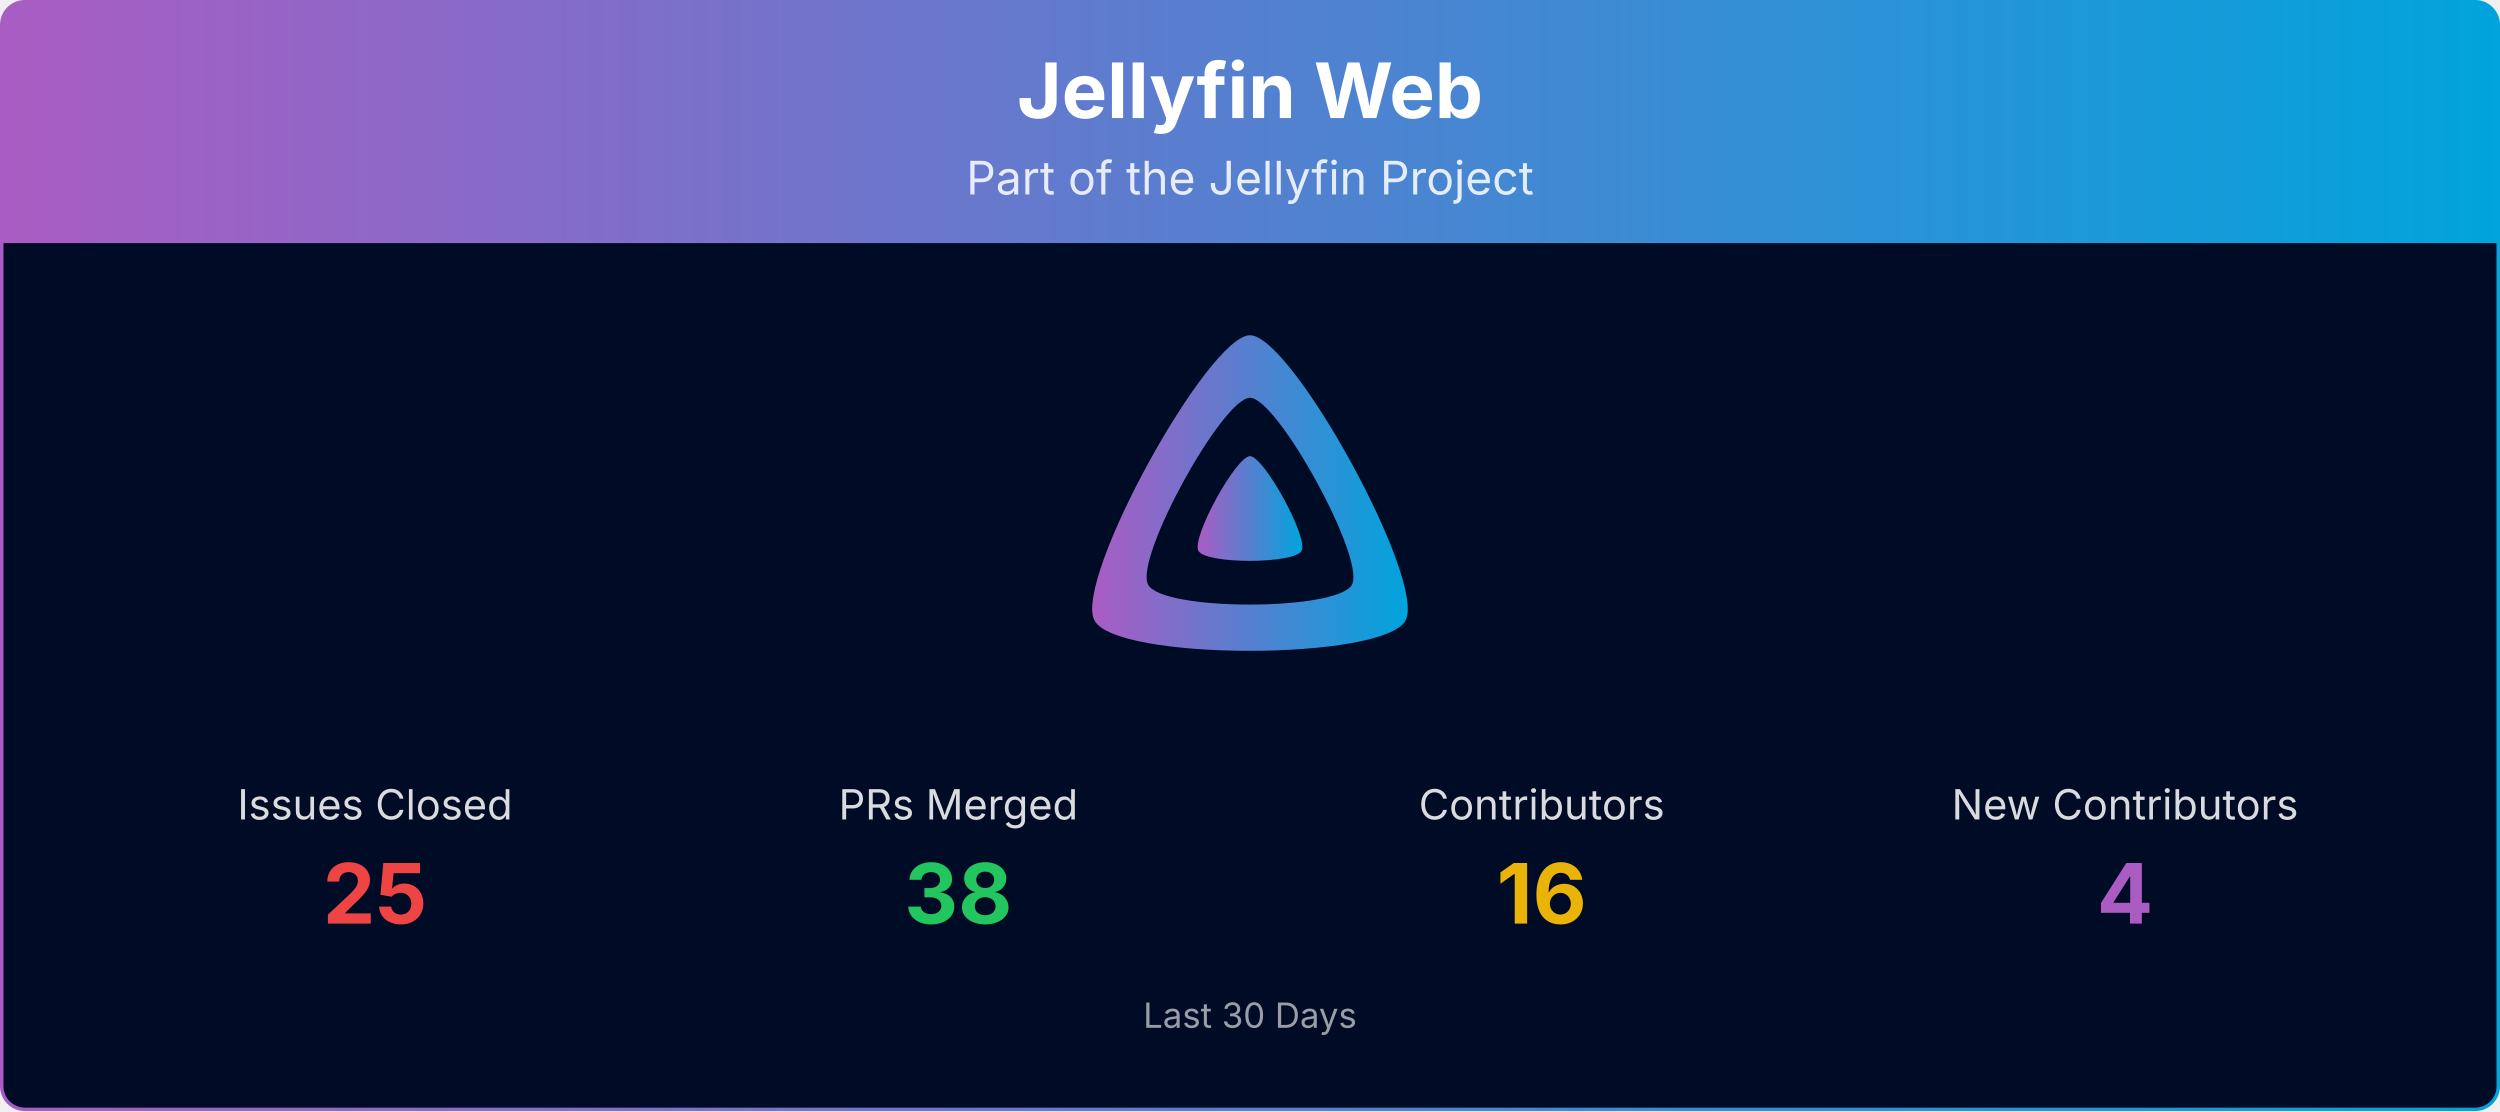
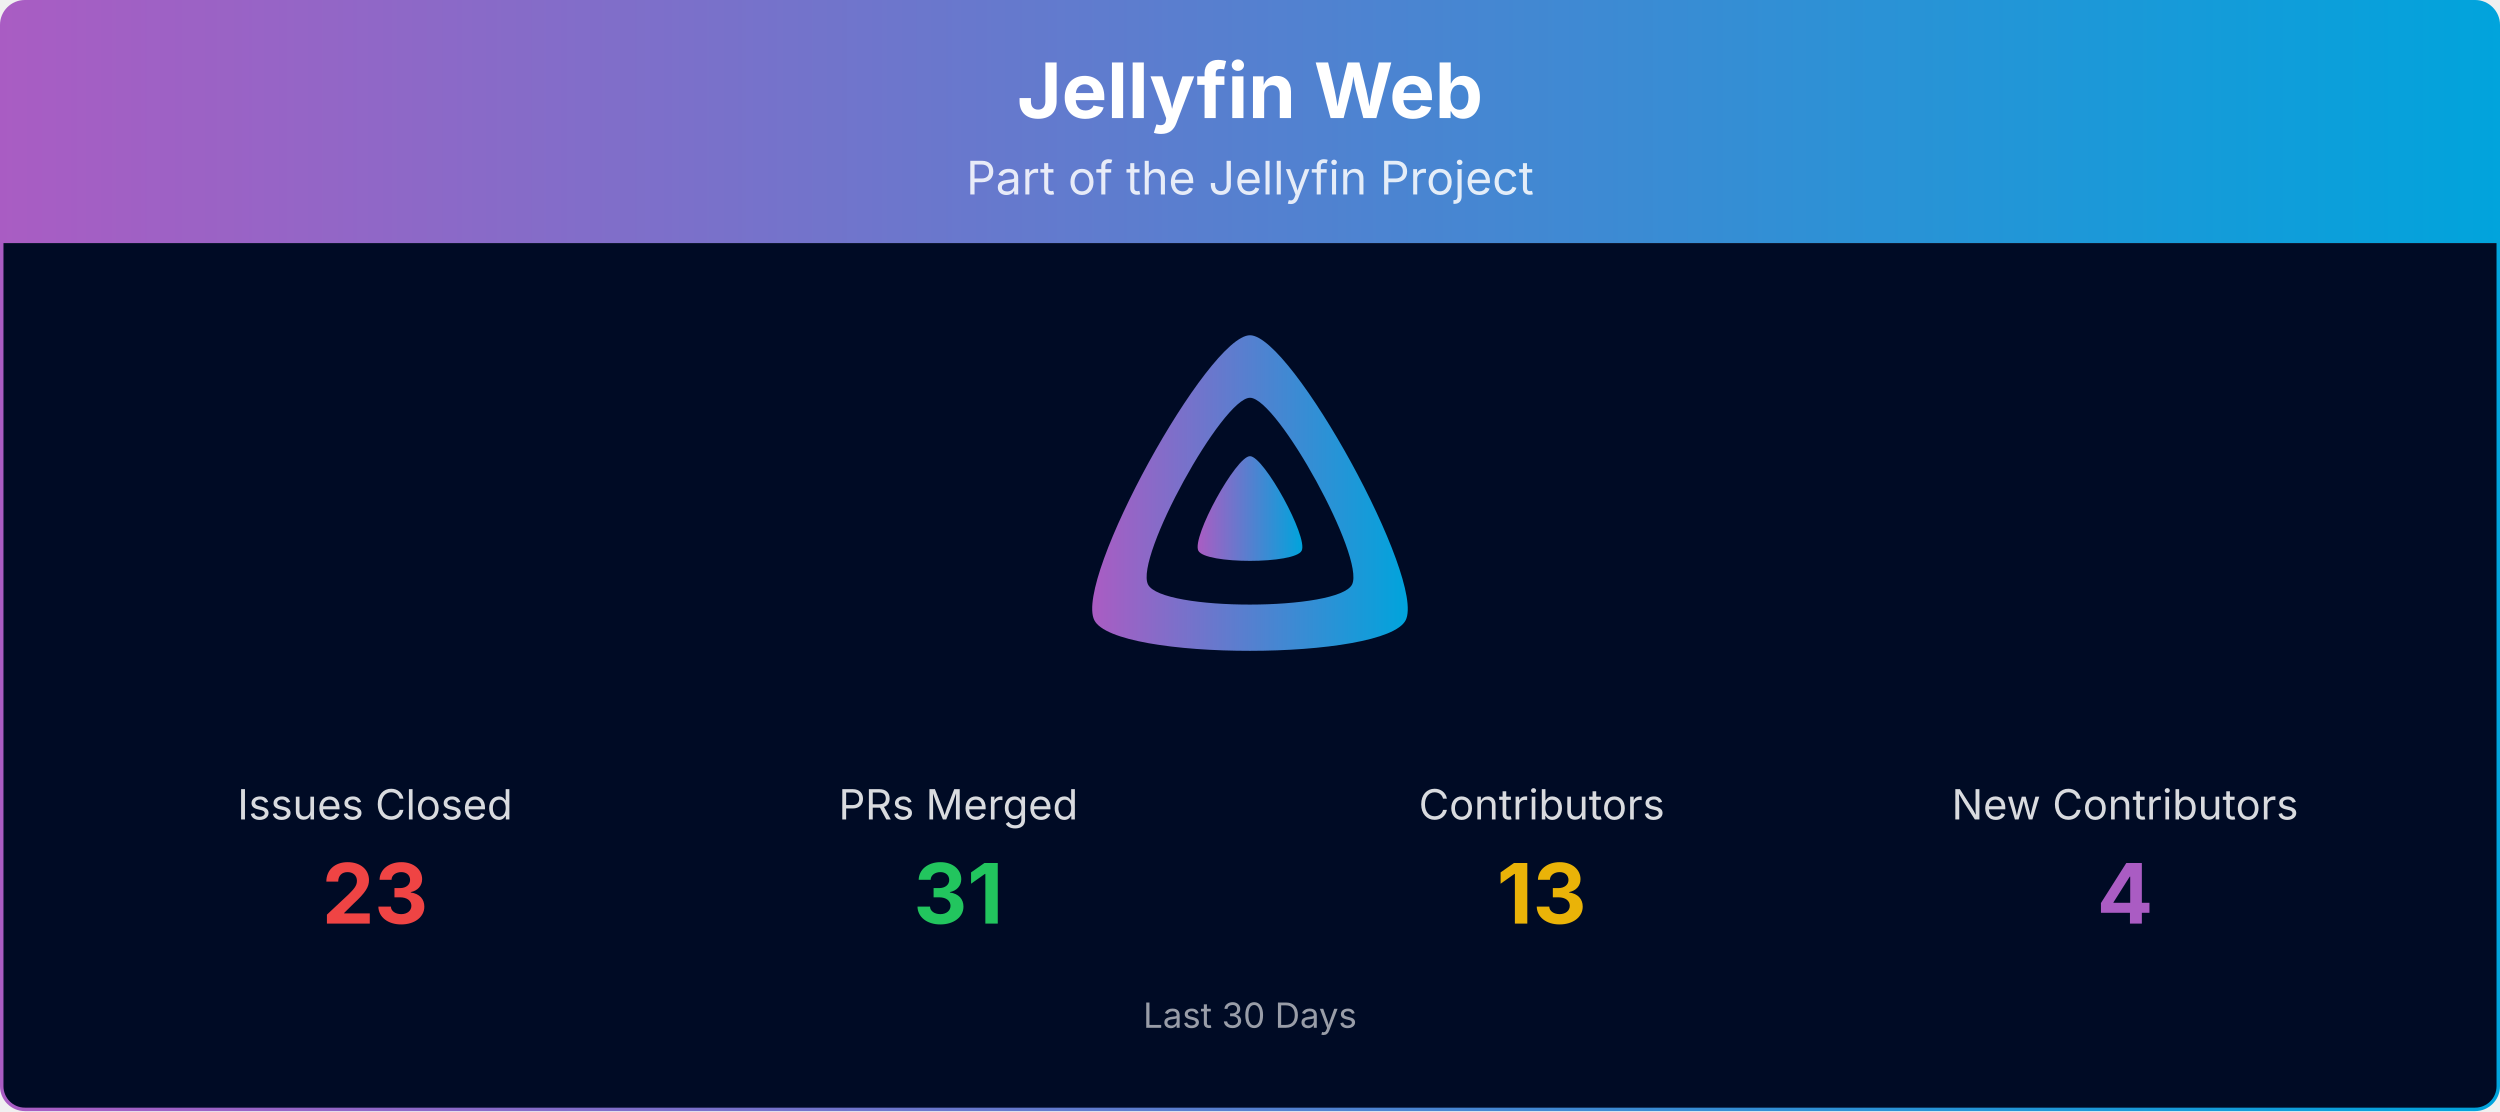
<svg xmlns="http://www.w3.org/2000/svg" viewBox="0 0 1080 480" width="100%" role="img" aria-label="Jellyfin Web">
  <defs>
    <linearGradient id="banner-jellyfin-web-grad" x1="0" y1="0" x2="1" y2="0">
      <stop offset="0%" stop-color="#AA5CC3" />
      <stop offset="100%" stop-color="#00A4DC" />
    </linearGradient>
    <clipPath id="banner-jellyfin-web-grad-clip">
      <rect x="0.75" y="0.75" width="1078.5" height="478.5" rx="10" ry="10" />
    </clipPath>
  </defs>
  <g clip-path="url(#banner-jellyfin-web-grad-clip)">
    <path d="M0.75,10.75 A10.0,10.0 0 0 1 10.75,0.75 L1069.25,0.75 A10.0,10.0 0 0 1 1079.25,10.75 L1079.25,105.00 L0.75,105.00 Z" fill="url(#banner-jellyfin-web-grad)" />
    <text x="540.0" y="51" text-anchor="middle" font-size="33" font-weight="700" font-family="Plus Jakarta Sans, system-ui, -apple-system, Segoe UI, sans-serif" fill="#ffffff">Jellyfin Web</text>
    <text x="540.0" y="84" text-anchor="middle" font-size="20" font-family="Plus Jakarta Sans, system-ui, -apple-system, Segoe UI, sans-serif" fill="#ffffff" opacity="0.85">Part of the Jellyfin Project</text>
    <rect x="0.75" y="105" width="1078.5" height="374.25" fill="#000b25" />
    <g transform="translate(465.00,138.00) scale(0.29297)">
      <path fill="url(#banner-jellyfin-web-grad)" fill-rule="evenodd" d="M256,23.3c-61.6,0-259.8,359.4-229.6,420.1s429.3,60,459.2,0S317.6,23.3,256,23.3zM406.5,390.8c-19.6,39.3-281.1,39.8-300.9,0s110.1-275.3,150.4-275.3S426.1,351.4,406.5,390.8z" />
      <path fill="url(#banner-jellyfin-web-grad)" d="M256,201.6c-20.4,0-86.2,119.3-76.2,139.4s142.5,19.9,152.4,0S276.5,201.6,256,201.6z" />
    </g>
    <text x="162.0" y="354.0" text-anchor="middle" font-size="18" font-family="Plus Jakarta Sans, system-ui, -apple-system, Segoe UI, sans-serif" fill="#ffffff" opacity="0.85">Issues Closed</text>
-     <text x="162.0" y="399.0" text-anchor="middle" font-size="36" font-weight="700" font-family="Plus Jakarta Sans, system-ui, -apple-system, Segoe UI, sans-serif" fill="#ef4444">25</text>
+     <text x="162.0" y="399.0" text-anchor="middle" font-size="36" font-weight="700" font-family="Plus Jakarta Sans, system-ui, -apple-system, Segoe UI, sans-serif" fill="#ef4444">23</text>
    <text x="414.0" y="354.0" text-anchor="middle" font-size="18" font-family="Plus Jakarta Sans, system-ui, -apple-system, Segoe UI, sans-serif" fill="#ffffff" opacity="0.85">PRs Merged</text>
-     <text x="414.0" y="399.0" text-anchor="middle" font-size="36" font-weight="700" font-family="Plus Jakarta Sans, system-ui, -apple-system, Segoe UI, sans-serif" fill="#22c55e">38</text>
+     <text x="414.0" y="399.0" text-anchor="middle" font-size="36" font-weight="700" font-family="Plus Jakarta Sans, system-ui, -apple-system, Segoe UI, sans-serif" fill="#22c55e">31</text>
    <text x="666.0" y="354.0" text-anchor="middle" font-size="18" font-family="Plus Jakarta Sans, system-ui, -apple-system, Segoe UI, sans-serif" fill="#ffffff" opacity="0.85">Contributors</text>
-     <text x="666.0" y="399.0" text-anchor="middle" font-size="36" font-weight="700" font-family="Plus Jakarta Sans, system-ui, -apple-system, Segoe UI, sans-serif" fill="#eab308">16</text>
+     <text x="666.0" y="399.0" text-anchor="middle" font-size="36" font-weight="700" font-family="Plus Jakarta Sans, system-ui, -apple-system, Segoe UI, sans-serif" fill="#eab308">13</text>
    <text x="918.0" y="354.0" text-anchor="middle" font-size="18" font-family="Plus Jakarta Sans, system-ui, -apple-system, Segoe UI, sans-serif" fill="#ffffff" opacity="0.85">New Contributors</text>
    <text x="918.0" y="399.0" text-anchor="middle" font-size="36" font-weight="700" font-family="Plus Jakarta Sans, system-ui, -apple-system, Segoe UI, sans-serif" fill="#AA5CC3">4</text>
    <text x="540.0" y="444.0" text-anchor="middle" font-size="15" font-family="Plus Jakarta Sans, system-ui, -apple-system, Segoe UI, sans-serif" fill="#ffffff" opacity="0.6">Last 30 Days</text>
  </g>
  <rect x="0.75" y="0.75" width="1078.5" height="478.5" rx="10" ry="10" fill="none" stroke="url(#banner-jellyfin-web-grad)" stroke-width="1.5" />
</svg>
